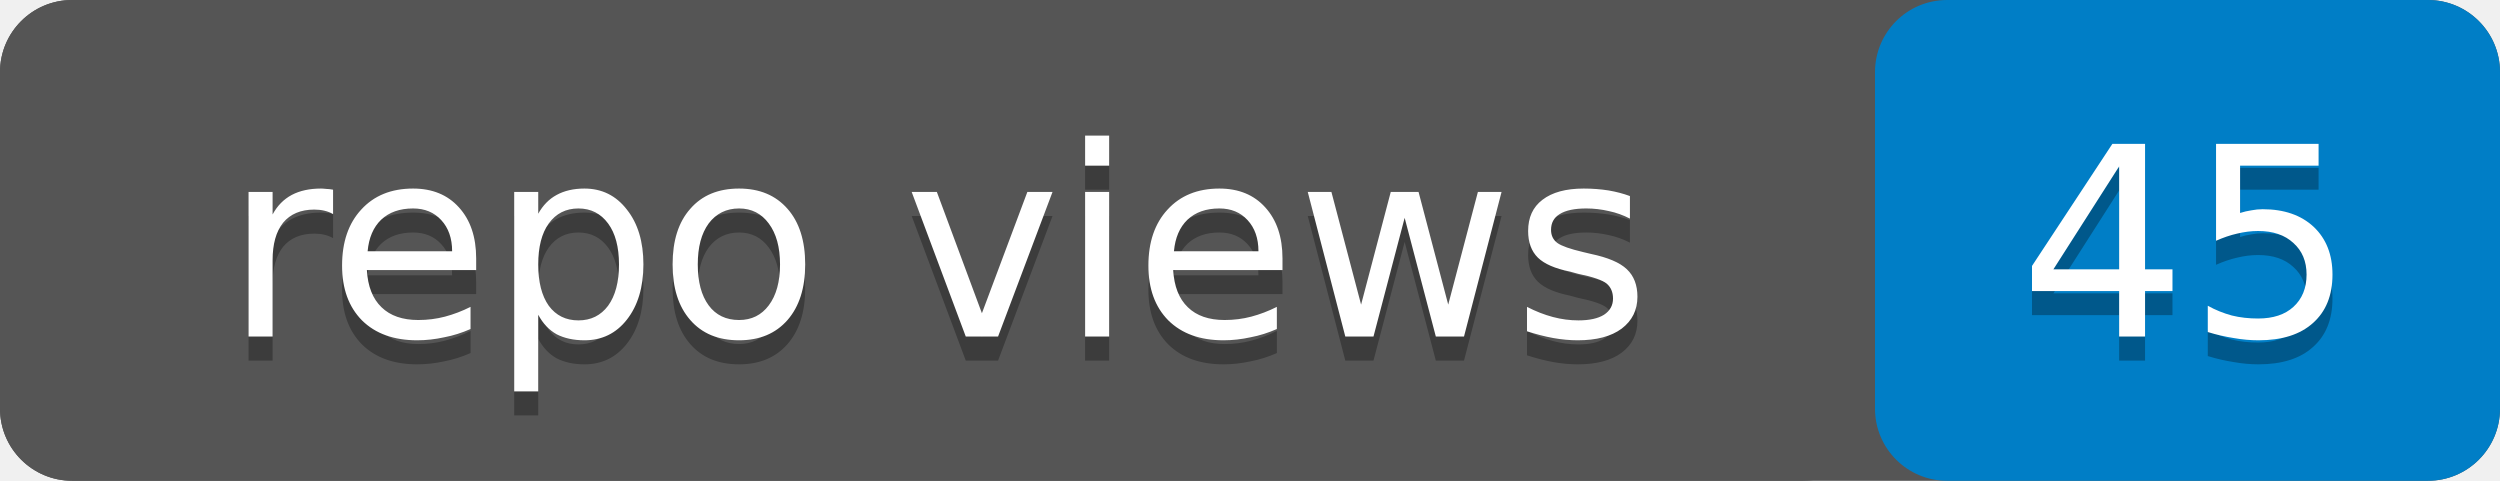
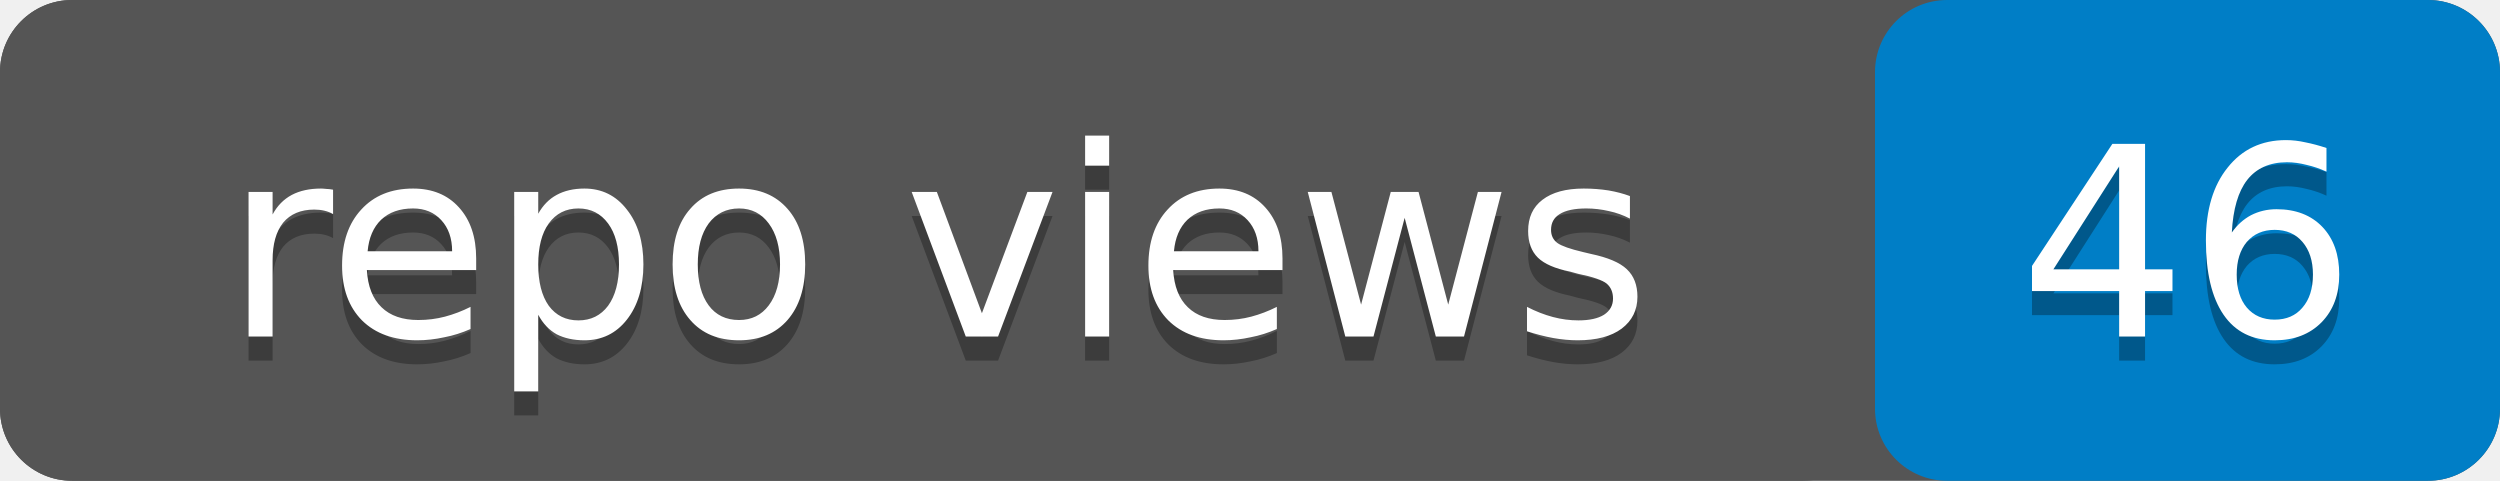
- <svg xmlns="http://www.w3.org/2000/svg" width="104" height="20" role="img" aria-label="repo views: 45">
+ <svg xmlns="http://www.w3.org/2000/svg" width="104" height="20" role="img" aria-label="repo views: 46">
  <rect width="104" height="20" rx="3" fill="#555" />
  <rect x="78" width="26" height="20" rx="3" fill="#007ec6" />
  <rect width="78" height="20" rx="3" fill="#555" />
  <g fill="#fff" text-anchor="middle" font-family="Verdana,Geneva,DejaVu Sans,sans-serif" font-size="11">
    <text x="39" y="15" fill="#010101" fill-opacity=".3">repo views</text>
    <text x="39" y="14">repo views</text>
-     <text x="91" y="15" fill="#010101" fill-opacity=".3">45</text>
-     <text x="91" y="14">45</text>
+     <text x="91" y="15" fill="#010101" fill-opacity=".3">46</text>
+     <text x="91" y="14">46</text>
  </g>
</svg>
